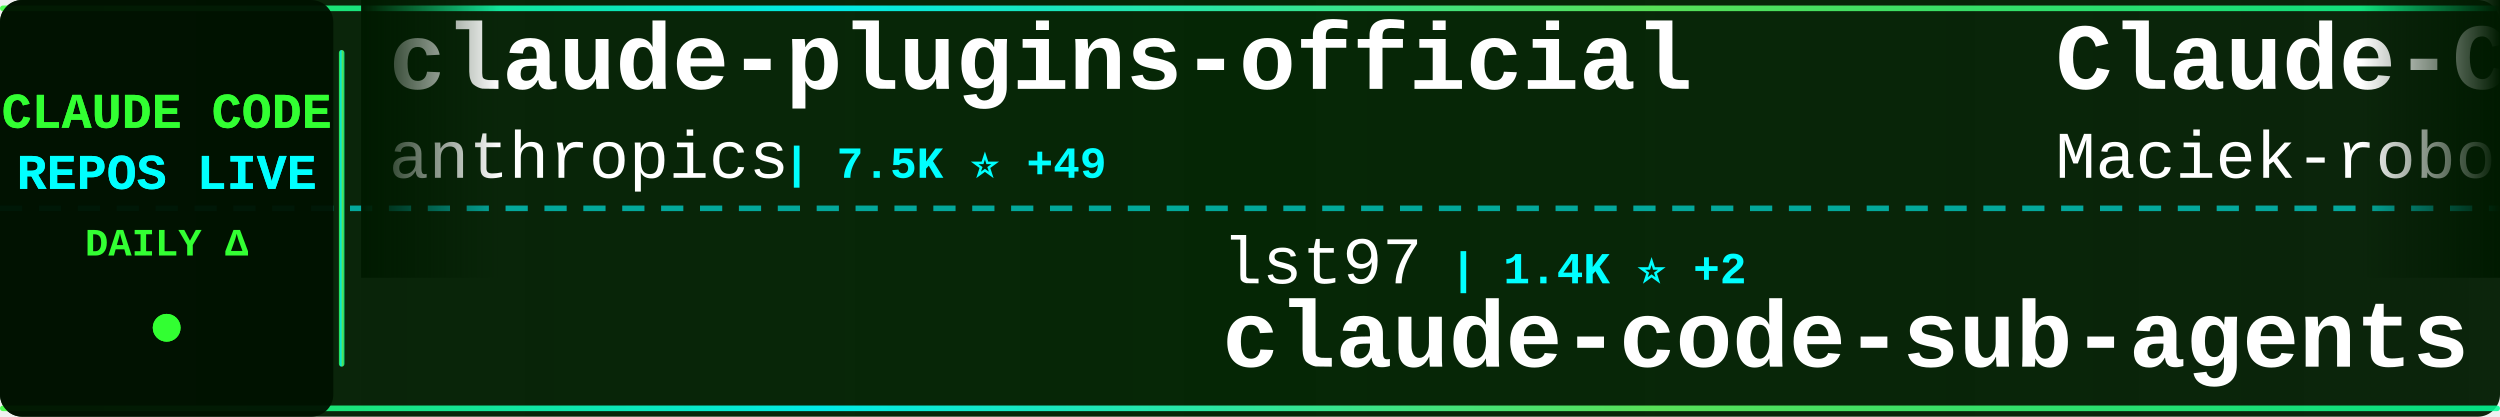
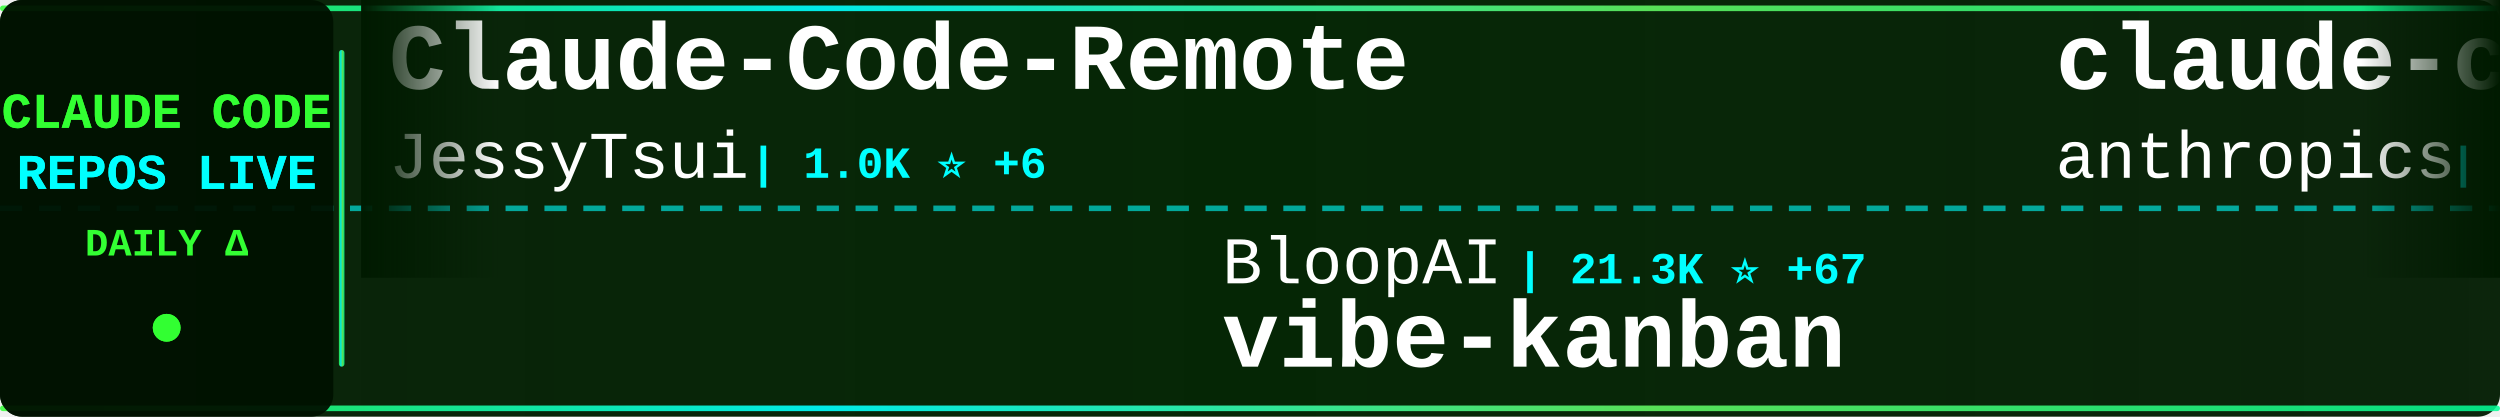
<svg xmlns="http://www.w3.org/2000/svg" width="900" height="150">
  <defs>
    <linearGradient id="tickerBg" x1="0%" y1="0%" x2="100%" y2="0%">
      <stop offset="0%" style="stop-color:#001a00;stop-opacity:0.95" />
      <stop offset="50%" style="stop-color:#002200;stop-opacity:0.98" />
      <stop offset="100%" style="stop-color:#001a00;stop-opacity:0.95" />
    </linearGradient>
    <linearGradient id="borderGrad" x1="0%" y1="0%" x2="100%" y2="0%">
      <stop offset="0%" style="stop-color:#33ff33;stop-opacity:0.85">
        <animate attributeName="stop-opacity" values="0.85;1;0.85" dur="2s" repeatCount="indefinite" />
      </stop>
      <stop offset="33%" style="stop-color:#00ffff;stop-opacity:0.9">
        <animate attributeName="stop-opacity" values="0.9;1;0.9" dur="2.2s" repeatCount="indefinite" />
      </stop>
      <stop offset="66%" style="stop-color:#66ff66;stop-opacity:0.85">
        <animate attributeName="stop-opacity" values="0.85;1;0.85" dur="1.8s" repeatCount="indefinite" />
      </stop>
      <stop offset="100%" style="stop-color:#00ff99;stop-opacity:0.85">
        <animate attributeName="stop-opacity" values="0.85;1;0.85" dur="2s" repeatCount="indefinite" />
      </stop>
    </linearGradient>
    <filter id="textGlow">
      <feGaussianBlur stdDeviation="0.1" result="coloredBlur" />
      <feMerge>
        <feMergeNode in="coloredBlur" />
        <feMergeNode in="SourceGraphic" />
      </feMerge>
    </filter>
    <filter id="metricGlow">
      <feGaussianBlur stdDeviation="0.2" result="coloredBlur" />
      <feMerge>
        <feMergeNode in="coloredBlur" />
        <feMergeNode in="SourceGraphic" />
      </feMerge>
    </filter>
    <linearGradient id="leftFade" x1="0%" y1="0%" x2="100%" y2="0%">
      <stop offset="0%" style="stop-color:#001a00;stop-opacity:1" />
      <stop offset="100%" style="stop-color:#001a00;stop-opacity:0" />
    </linearGradient>
    <linearGradient id="rightFade" x1="0%" y1="0%" x2="100%" y2="0%">
      <stop offset="0%" style="stop-color:#001a00;stop-opacity:0" />
      <stop offset="100%" style="stop-color:#001a00;stop-opacity:1" />
    </linearGradient>
  </defs>
  <rect width="900" height="150" fill="url(#tickerBg)" rx="8" />
  <rect x="0" y="2" width="900" height="2" fill="url(#borderGrad)" rx="1" />
  <rect x="0" y="146" width="900" height="2" fill="url(#borderGrad)" rx="1" />
  <line x1="0" y1="75" x2="900" y2="75" stroke="#00ffff" stroke-width="2" stroke-dasharray="8 6" opacity="0.6" />
  <rect x="0" y="0" width="120" height="150" fill="#001100" opacity="0.95" rx="8" />
  <text x="60" y="46" font-family="'Courier New', monospace" font-size="18" font-weight="bold" fill="#33ff33" text-anchor="middle" filter="url(#textGlow)">
    CLAUDE CODE
  </text>
  <text x="60" y="68" font-family="'Courier New', monospace" font-size="18" font-weight="bold" fill="#00ffff" text-anchor="middle" filter="url(#textGlow)">
    REPOS LIVE
  </text>
  <text x="60" y="92" font-family="'Courier New', monospace" font-size="14" font-weight="bold" fill="#33ff33" text-anchor="middle">
    DAILY Δ
  </text>
  <circle cx="60" cy="118" r="5" fill="#33ff33" filter="url(#metricGlow)">
    <animate attributeName="r" values="4;6;4" dur="1.5s" repeatCount="indefinite" />
    <animate attributeName="opacity" values="0.6;1;0.6" dur="1.5s" repeatCount="indefinite" />
  </circle>
  <rect x="122" y="18" width="2" height="114" fill="url(#borderGrad)" rx="1" />
  <clipPath id="tickerClip">
    <rect x="130" y="0" width="770" height="150" />
  </clipPath>
  <g clip-path="url(#tickerClip)">
    <g id="tickerItems">
      <animateTransform attributeName="transform" attributeType="XML" type="translate" from="0 0" to="-3000 0" dur="54s" repeatCount="indefinite" />
      <g transform="translate(0, 0)">
-         <text x="140" y="32" font-family="'Courier New', monospace" font-size="34" font-weight="bold" fill="#ffffff">claude-plugins-official</text>
-         <text x="140" y="64" font-family="'Courier New', monospace" font-size="24" font-weight="normal" fill="#ffffff" opacity="1.0">anthropics</text>
-         <text x="282" y="64" font-family="'Courier New', monospace" font-size="16" font-weight="bold" fill="#00ffff"> | 7.5K ⭐ +49</text>
+         <text x="140" y="32" font-family="'Courier New', monospace" font-size="34" font-weight="bold" fill="#ffffff">Claude-Code-Remote</text>
+         <text x="140" y="64" font-family="'Courier New', monospace" font-size="24" font-weight="normal" fill="#ffffff" opacity="1.0">JessyTsui</text>
+         <text x="270" y="64" font-family="'Courier New', monospace" font-size="16" font-weight="bold" fill="#00ffff"> | 1.0K ⭐ +6</text>
      </g>
      <g transform="translate(300, 0)">
-         <text x="140" y="102" font-family="'Courier New', monospace" font-size="24" font-weight="normal" fill="#ffffff" opacity="1.0">lst97</text>
-         <text x="222" y="102" font-family="'Courier New', monospace" font-size="16" font-weight="bold" fill="#00ffff"> | 1.4K ⭐ +2</text>
-         <text x="140" y="132" font-family="'Courier New', monospace" font-size="34" font-weight="bold" fill="#ffffff">claude-code-sub-agents</text>
+         <text x="140" y="102" font-family="'Courier New', monospace" font-size="24" font-weight="normal" fill="#ffffff" opacity="1.0">BloopAI</text>
+         <text x="246" y="102" font-family="'Courier New', monospace" font-size="16" font-weight="bold" fill="#00ffff"> | 21.3K ⭐ +67</text>
+         <text x="140" y="132" font-family="'Courier New', monospace" font-size="34" font-weight="bold" fill="#ffffff">vibe-kanban</text>
      </g>
      <g transform="translate(600, 0)">
-         <text x="140" y="32" font-family="'Courier New', monospace" font-size="34" font-weight="bold" fill="#ffffff">Claude-Code-Usage-Monito...</text>
-         <text x="140" y="64" font-family="'Courier New', monospace" font-size="24" font-weight="normal" fill="#ffffff" opacity="1.0">Maciek-roboblog</text>
-         <text x="342" y="64" font-family="'Courier New', monospace" font-size="16" font-weight="bold" fill="#00ffff"> | 6.6K ⭐ +17</text>
+         <text x="140" y="32" font-family="'Courier New', monospace" font-size="34" font-weight="bold" fill="#ffffff">claude-code-security-rev...</text>
+         <text x="140" y="64" font-family="'Courier New', monospace" font-size="24" font-weight="normal" fill="#ffffff" opacity="1.0">anthropics</text>
+         <text x="282" y="64" font-family="'Courier New', monospace" font-size="16" font-weight="bold" fill="#00ffff"> | 3.0K ⭐ +2</text>
      </g>
      <g transform="translate(900, 0)">
-         <text x="140" y="102" font-family="'Courier New', monospace" font-size="24" font-weight="normal" fill="#ffffff" opacity="1.0">ghuntley</text>
-         <text x="258" y="102" font-family="'Courier New', monospace" font-size="16" font-weight="bold" fill="#00ffff"> | 837 ⭐ +2</text>
-         <text x="140" y="132" font-family="'Courier New', monospace" font-size="34" font-weight="bold" fill="#ffffff">claude-code-source-code-...</text>
+         <text x="140" y="102" font-family="'Courier New', monospace" font-size="24" font-weight="normal" fill="#ffffff" opacity="1.0">Yuyz0112</text>
+         <text x="258" y="102" font-family="'Courier New', monospace" font-size="16" font-weight="bold" fill="#00ffff"> | 2.1K ⭐ +2</text>
+         <text x="140" y="132" font-family="'Courier New', monospace" font-size="34" font-weight="bold" fill="#ffffff">claude-code-reverse</text>
      </g>
      <g transform="translate(1200, 0)">
-         <text x="140" y="32" font-family="'Courier New', monospace" font-size="34" font-weight="bold" fill="#ffffff">Claude-Code</text>
-         <text x="140" y="64" font-family="'Courier New', monospace" font-size="24" font-weight="normal" fill="#ffffff" opacity="1.0">lyconear</text>
-         <text x="258" y="64" font-family="'Courier New', monospace" font-size="16" font-weight="bold" fill="#00ffff"> | 4 ⭐</text>
+         <text x="140" y="32" font-family="'Courier New', monospace" font-size="34" font-weight="bold" fill="#ffffff">claude-code-guide</text>
+         <text x="140" y="64" font-family="'Courier New', monospace" font-size="24" font-weight="normal" fill="#ffffff" opacity="1.0">zebbern</text>
+         <text x="246" y="64" font-family="'Courier New', monospace" font-size="16" font-weight="bold" fill="#00ffff"> | 3.4K ⭐ +9</text>
      </g>
      <g transform="translate(1500, 0)">
-         <text x="140" y="102" font-family="'Courier New', monospace" font-size="24" font-weight="normal" fill="#ffffff" opacity="1.0">fuergaosi233</text>
-         <text x="306" y="102" font-family="'Courier New', monospace" font-size="16" font-weight="bold" fill="#00ffff"> | 2.0K ⭐ +2</text>
-         <text x="140" y="132" font-family="'Courier New', monospace" font-size="34" font-weight="bold" fill="#ffffff">claude-code-proxy</text>
+         <text x="140" y="102" font-family="'Courier New', monospace" font-size="24" font-weight="normal" fill="#ffffff" opacity="1.0">router-for-me</text>
+         <text x="318" y="102" font-family="'Courier New', monospace" font-size="16" font-weight="bold" fill="#00ffff"> | 10.7K ⭐ +96</text>
+         <text x="140" y="132" font-family="'Courier New', monospace" font-size="34" font-weight="bold" fill="#ffffff">CLIProxyAPI</text>
      </g>
      <g transform="translate(1800, 0)">
-         <text x="140" y="32" font-family="'Courier New', monospace" font-size="34" font-weight="bold" fill="#ffffff">spec-kit</text>
-         <text x="140" y="64" font-family="'Courier New', monospace" font-size="24" font-weight="normal" fill="#ffffff" opacity="1.0">github</text>
-         <text x="234" y="64" font-family="'Courier New', monospace" font-size="16" font-weight="bold" fill="#00ffff"> | 69.8K ⭐ +153</text>
+         <text x="140" y="32" font-family="'Courier New', monospace" font-size="34" font-weight="bold" fill="#ffffff">claude-code</text>
+         <text x="140" y="64" font-family="'Courier New', monospace" font-size="24" font-weight="normal" fill="#ffffff" opacity="1.0">anthropics</text>
+         <text x="282" y="64" font-family="'Courier New', monospace" font-size="16" font-weight="bold" fill="#00ffff"> | 67.0K ⭐ +187</text>
      </g>
      <g transform="translate(2100, 0)">
-         <text x="140" y="102" font-family="'Courier New', monospace" font-size="24" font-weight="normal" fill="#ffffff" opacity="1.0">opactorai</text>
-         <text x="270" y="102" font-family="'Courier New', monospace" font-size="16" font-weight="bold" fill="#00ffff"> | 3.7K ⭐ +1</text>
-         <text x="140" y="132" font-family="'Courier New', monospace" font-size="34" font-weight="bold" fill="#ffffff">Claudable</text>
+         <text x="140" y="102" font-family="'Courier New', monospace" font-size="24" font-weight="normal" fill="#ffffff" opacity="1.0">sickn33</text>
+         <text x="246" y="102" font-family="'Courier New', monospace" font-size="16" font-weight="bold" fill="#00ffff"> | 9.1K ⭐ +253</text>
+         <text x="140" y="132" font-family="'Courier New', monospace" font-size="34" font-weight="bold" fill="#ffffff">antigravity-awesome-skil...</text>
      </g>
      <g transform="translate(2400, 0)">
-         <text x="140" y="32" font-family="'Courier New', monospace" font-size="34" font-weight="bold" fill="#ffffff">obsidian-skills</text>
-         <text x="140" y="64" font-family="'Courier New', monospace" font-size="24" font-weight="normal" fill="#ffffff" opacity="1.0">kepano</text>
-         <text x="234" y="64" font-family="'Courier New', monospace" font-size="16" font-weight="bold" fill="#00ffff"> | 9.9K ⭐ +60</text>
+         <text x="140" y="32" font-family="'Courier New', monospace" font-size="34" font-weight="bold" fill="#ffffff">opencode</text>
+         <text x="140" y="64" font-family="'Courier New', monospace" font-size="24" font-weight="normal" fill="#ffffff" opacity="1.0">anomalyco</text>
+         <text x="270" y="64" font-family="'Courier New', monospace" font-size="16" font-weight="bold" fill="#00ffff"> | 105.0K ⭐ +534</text>
      </g>
      <g transform="translate(2700, 0)">
-         <text x="140" y="102" font-family="'Courier New', monospace" font-size="24" font-weight="normal" fill="#ffffff" opacity="1.0">frankbria</text>
-         <text x="270" y="102" font-family="'Courier New', monospace" font-size="16" font-weight="bold" fill="#00ffff"> | 6.9K ⭐ +33</text>
-         <text x="140" y="132" font-family="'Courier New', monospace" font-size="34" font-weight="bold" fill="#ffffff">ralph-claude-code</text>
+         <text x="140" y="102" font-family="'Courier New', monospace" font-size="24" font-weight="normal" fill="#ffffff" opacity="1.0">obra</text>
+         <text x="210" y="102" font-family="'Courier New', monospace" font-size="16" font-weight="bold" fill="#00ffff"> | 52.0K ⭐ +543</text>
+         <text x="140" y="132" font-family="'Courier New', monospace" font-size="34" font-weight="bold" fill="#ffffff">superpowers</text>
      </g>
      <g transform="translate(3000, 0)">
-         <text x="140" y="32" font-family="'Courier New', monospace" font-size="34" font-weight="bold" fill="#ffffff">claude-plugins-official</text>
-         <text x="140" y="64" font-family="'Courier New', monospace" font-size="24" font-weight="normal" fill="#ffffff" opacity="1.0">anthropics</text>
-         <text x="282" y="64" font-family="'Courier New', monospace" font-size="16" font-weight="bold" fill="#00ffff"> | 7.5K ⭐ +49</text>
+         <text x="140" y="32" font-family="'Courier New', monospace" font-size="34" font-weight="bold" fill="#ffffff">Claude-Code-Remote</text>
+         <text x="140" y="64" font-family="'Courier New', monospace" font-size="24" font-weight="normal" fill="#ffffff" opacity="1.0">JessyTsui</text>
+         <text x="270" y="64" font-family="'Courier New', monospace" font-size="16" font-weight="bold" fill="#00ffff"> | 1.0K ⭐ +6</text>
      </g>
      <g transform="translate(3300, 0)">
-         <text x="140" y="102" font-family="'Courier New', monospace" font-size="24" font-weight="normal" fill="#ffffff" opacity="1.0">lst97</text>
-         <text x="222" y="102" font-family="'Courier New', monospace" font-size="16" font-weight="bold" fill="#00ffff"> | 1.4K ⭐ +2</text>
-         <text x="140" y="132" font-family="'Courier New', monospace" font-size="34" font-weight="bold" fill="#ffffff">claude-code-sub-agents</text>
+         <text x="140" y="102" font-family="'Courier New', monospace" font-size="24" font-weight="normal" fill="#ffffff" opacity="1.0">BloopAI</text>
+         <text x="246" y="102" font-family="'Courier New', monospace" font-size="16" font-weight="bold" fill="#00ffff"> | 21.3K ⭐ +67</text>
+         <text x="140" y="132" font-family="'Courier New', monospace" font-size="34" font-weight="bold" fill="#ffffff">vibe-kanban</text>
      </g>
      <g transform="translate(3600, 0)">
-         <text x="140" y="32" font-family="'Courier New', monospace" font-size="34" font-weight="bold" fill="#ffffff">Claude-Code-Usage-Monito...</text>
-         <text x="140" y="64" font-family="'Courier New', monospace" font-size="24" font-weight="normal" fill="#ffffff" opacity="1.0">Maciek-roboblog</text>
-         <text x="342" y="64" font-family="'Courier New', monospace" font-size="16" font-weight="bold" fill="#00ffff"> | 6.6K ⭐ +17</text>
+         <text x="140" y="32" font-family="'Courier New', monospace" font-size="34" font-weight="bold" fill="#ffffff">claude-code-security-rev...</text>
+         <text x="140" y="64" font-family="'Courier New', monospace" font-size="24" font-weight="normal" fill="#ffffff" opacity="1.0">anthropics</text>
+         <text x="282" y="64" font-family="'Courier New', monospace" font-size="16" font-weight="bold" fill="#00ffff"> | 3.0K ⭐ +2</text>
      </g>
      <g transform="translate(3900, 0)">
-         <text x="140" y="102" font-family="'Courier New', monospace" font-size="24" font-weight="normal" fill="#ffffff" opacity="1.0">ghuntley</text>
-         <text x="258" y="102" font-family="'Courier New', monospace" font-size="16" font-weight="bold" fill="#00ffff"> | 837 ⭐ +2</text>
-         <text x="140" y="132" font-family="'Courier New', monospace" font-size="34" font-weight="bold" fill="#ffffff">claude-code-source-code-...</text>
+         <text x="140" y="102" font-family="'Courier New', monospace" font-size="24" font-weight="normal" fill="#ffffff" opacity="1.0">Yuyz0112</text>
+         <text x="258" y="102" font-family="'Courier New', monospace" font-size="16" font-weight="bold" fill="#00ffff"> | 2.1K ⭐ +2</text>
+         <text x="140" y="132" font-family="'Courier New', monospace" font-size="34" font-weight="bold" fill="#ffffff">claude-code-reverse</text>
      </g>
    </g>
  </g>
  <rect x="130" y="0" width="50" height="100" fill="url(#leftFade)" />
  <rect x="850" y="0" width="50" height="100" fill="url(#rightFade)" />
</svg>
